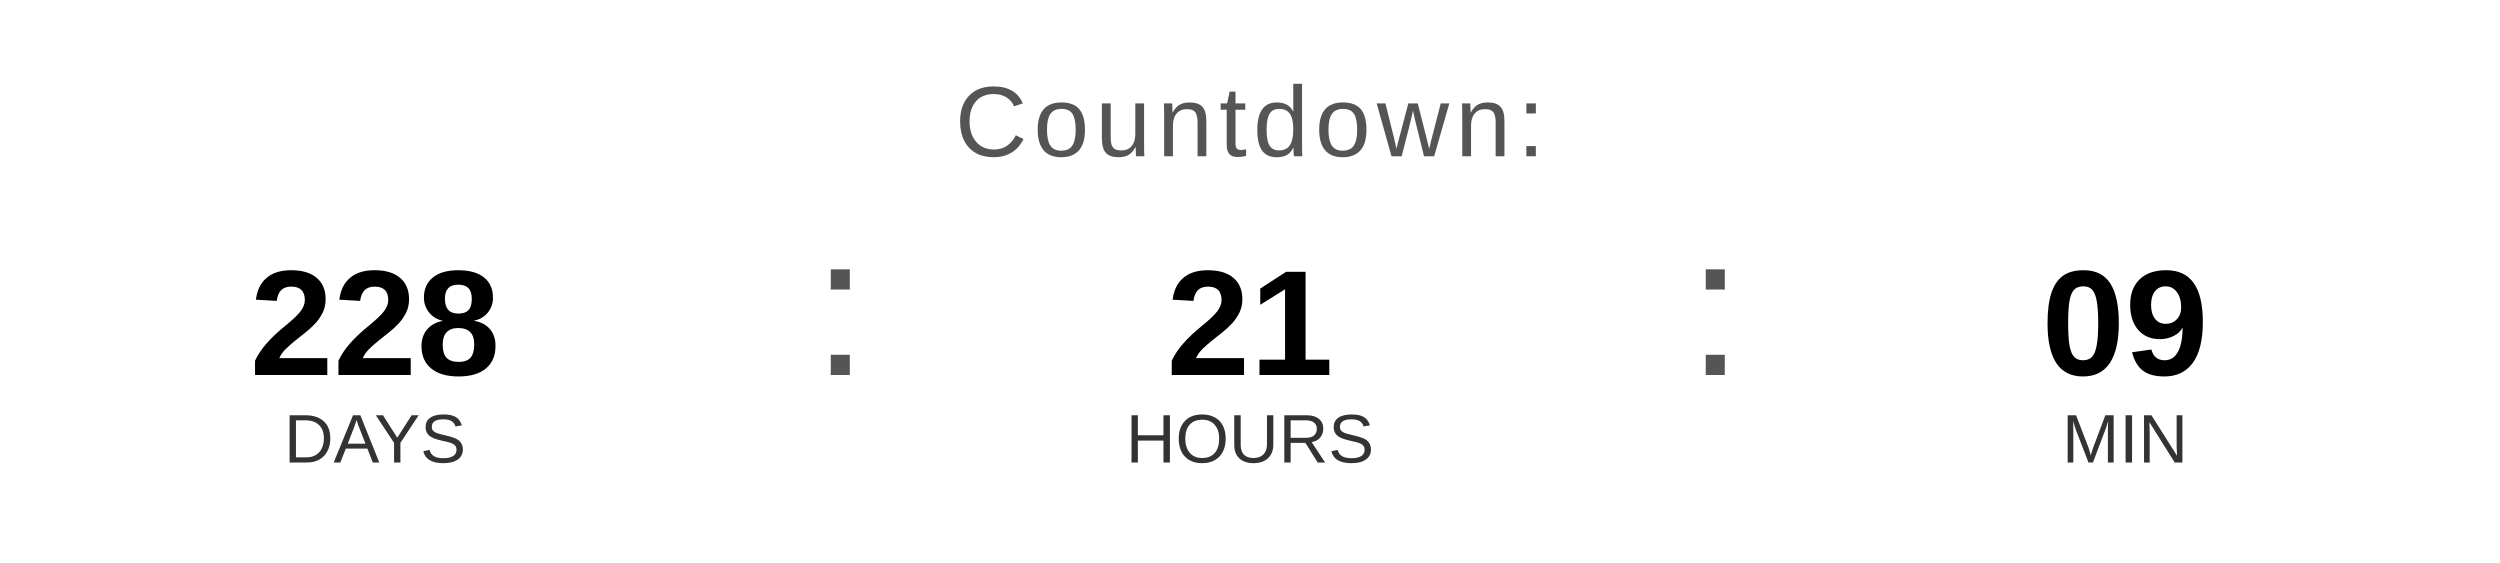
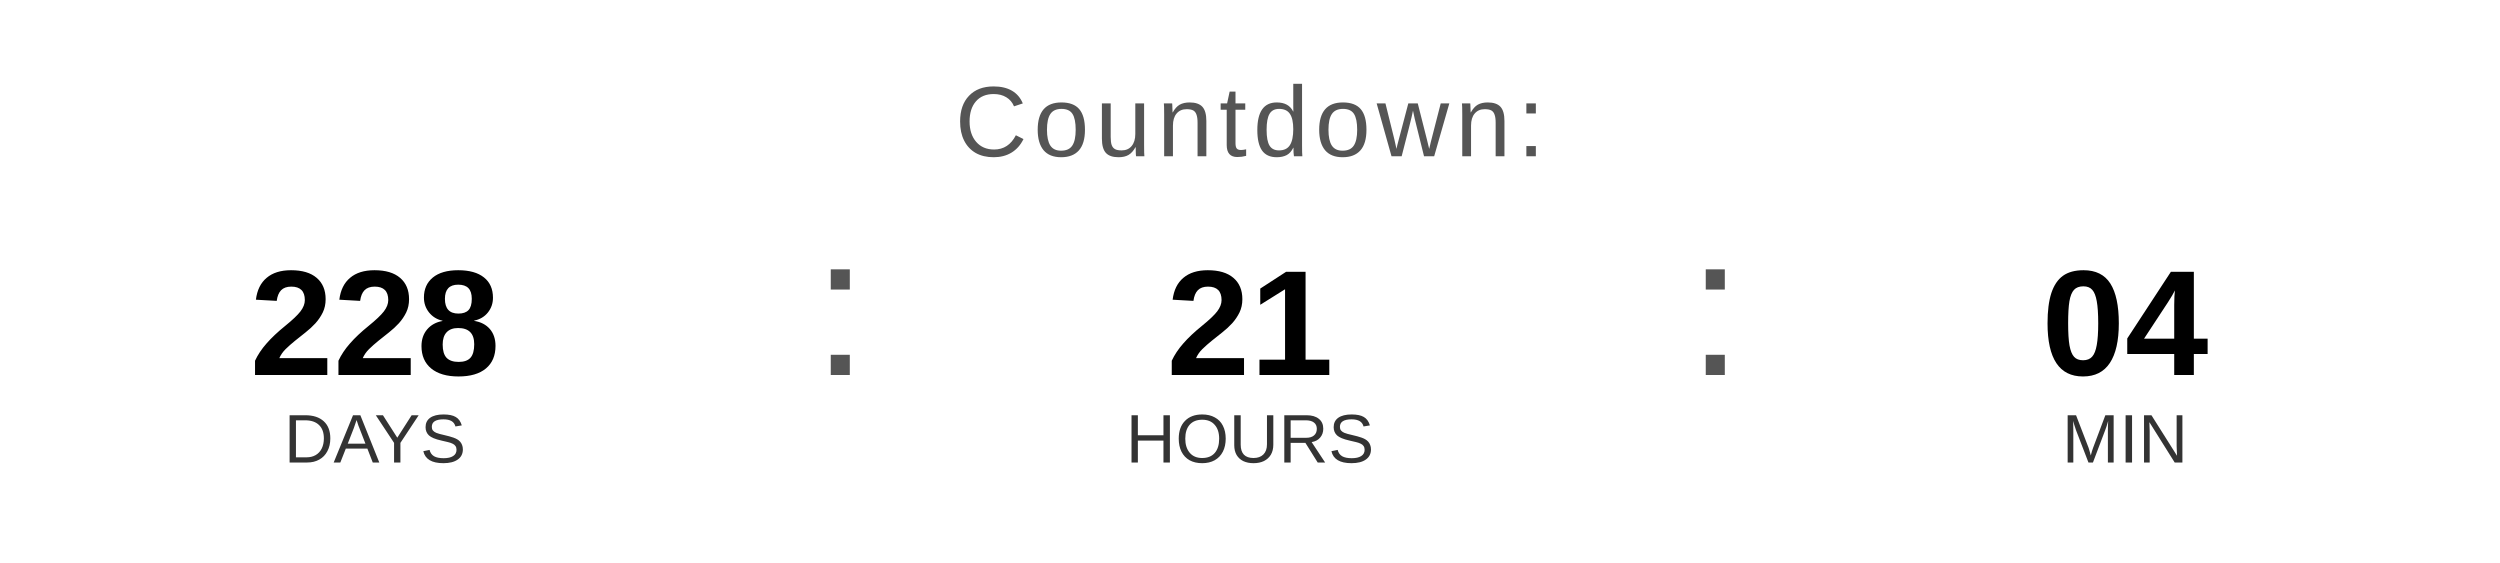
<svg xmlns="http://www.w3.org/2000/svg" width="400" height="90" viewBox="0 0 400 90">
  <text x="200" y="25" font-family="Arial, Helvetica, sans-serif" font-size="16" fill="#555555" text-anchor="middle" letter-spacing="1">
    Countdown:
  </text>
  <text x="60" y="60" font-family="Arial, Helvetica, sans-serif" font-size="24" font-weight="bold" fill="#000000" text-anchor="middle">228</text>
  <text x="60" y="74" font-family="Arial, Helvetica, sans-serif" font-size="11" fill="#333333" text-anchor="middle">DAYS</text>
  <text x="130" y="60" font-family="Arial, sans-serif" font-size="32" fill="#555555">:</text>
  <text x="200" y="60" font-family="Arial, Helvetica, sans-serif" font-size="24" font-weight="bold" fill="#000000" text-anchor="middle">21</text>
  <text x="200" y="74" font-family="Arial, Helvetica, sans-serif" font-size="11" fill="#333333" text-anchor="middle">HOURS</text>
  <text x="270" y="60" font-family="Arial, sans-serif" font-size="32" fill="#555555">:</text>
-   <text x="340" y="60" font-family="Arial, Helvetica, sans-serif" font-size="24" font-weight="bold" fill="#000000" text-anchor="middle">09</text>
+   <text x="340" y="60" font-family="Arial, Helvetica, sans-serif" font-size="24" font-weight="bold" fill="#000000" text-anchor="middle">04</text>
  <text x="340" y="74" font-family="Arial, Helvetica, sans-serif" font-size="11" fill="#333333" text-anchor="middle">MIN</text>
</svg>
